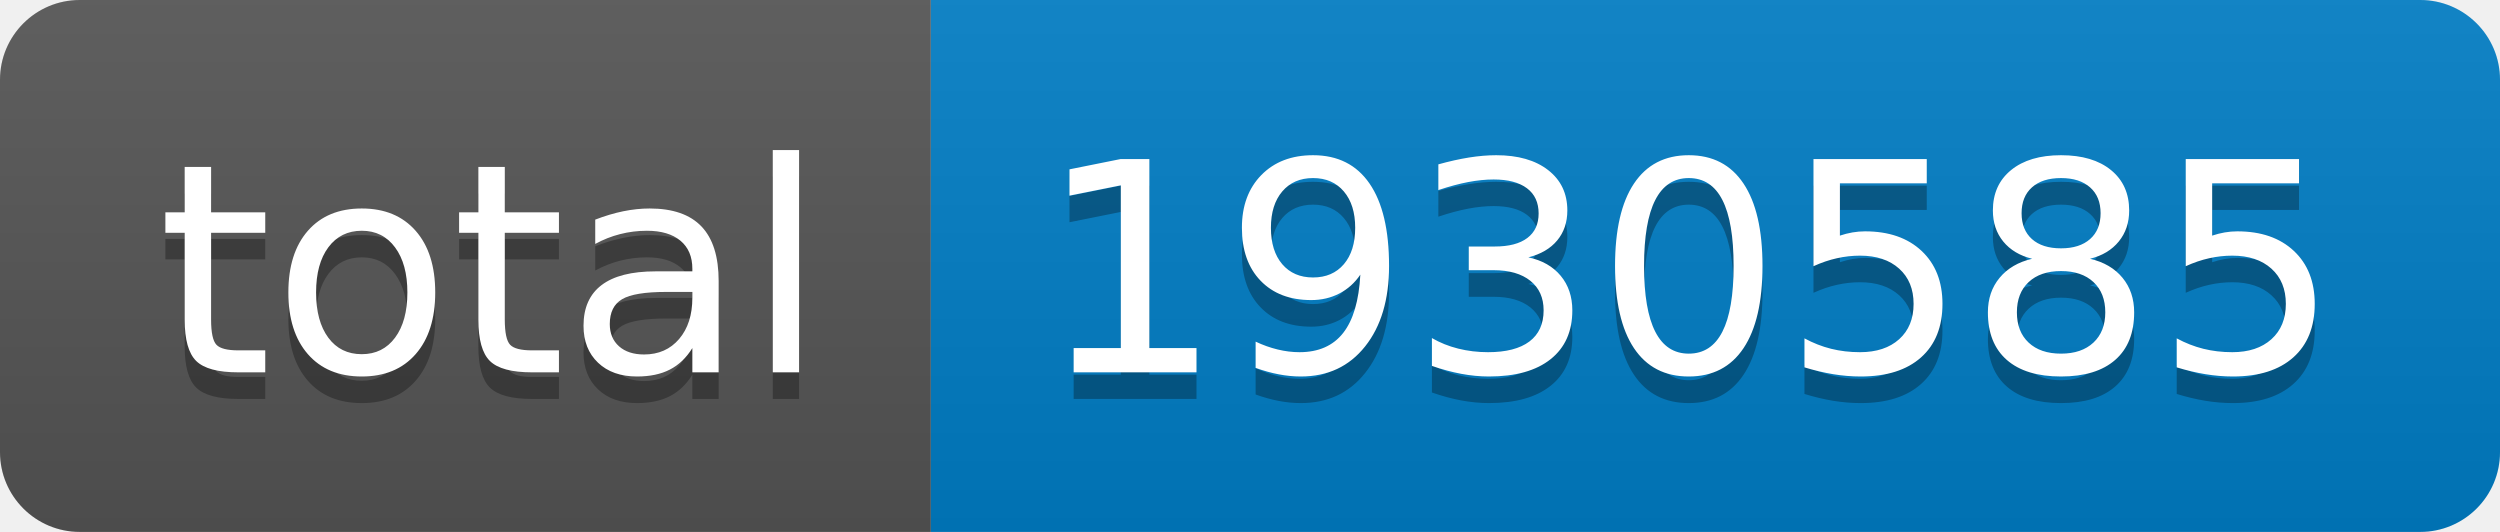
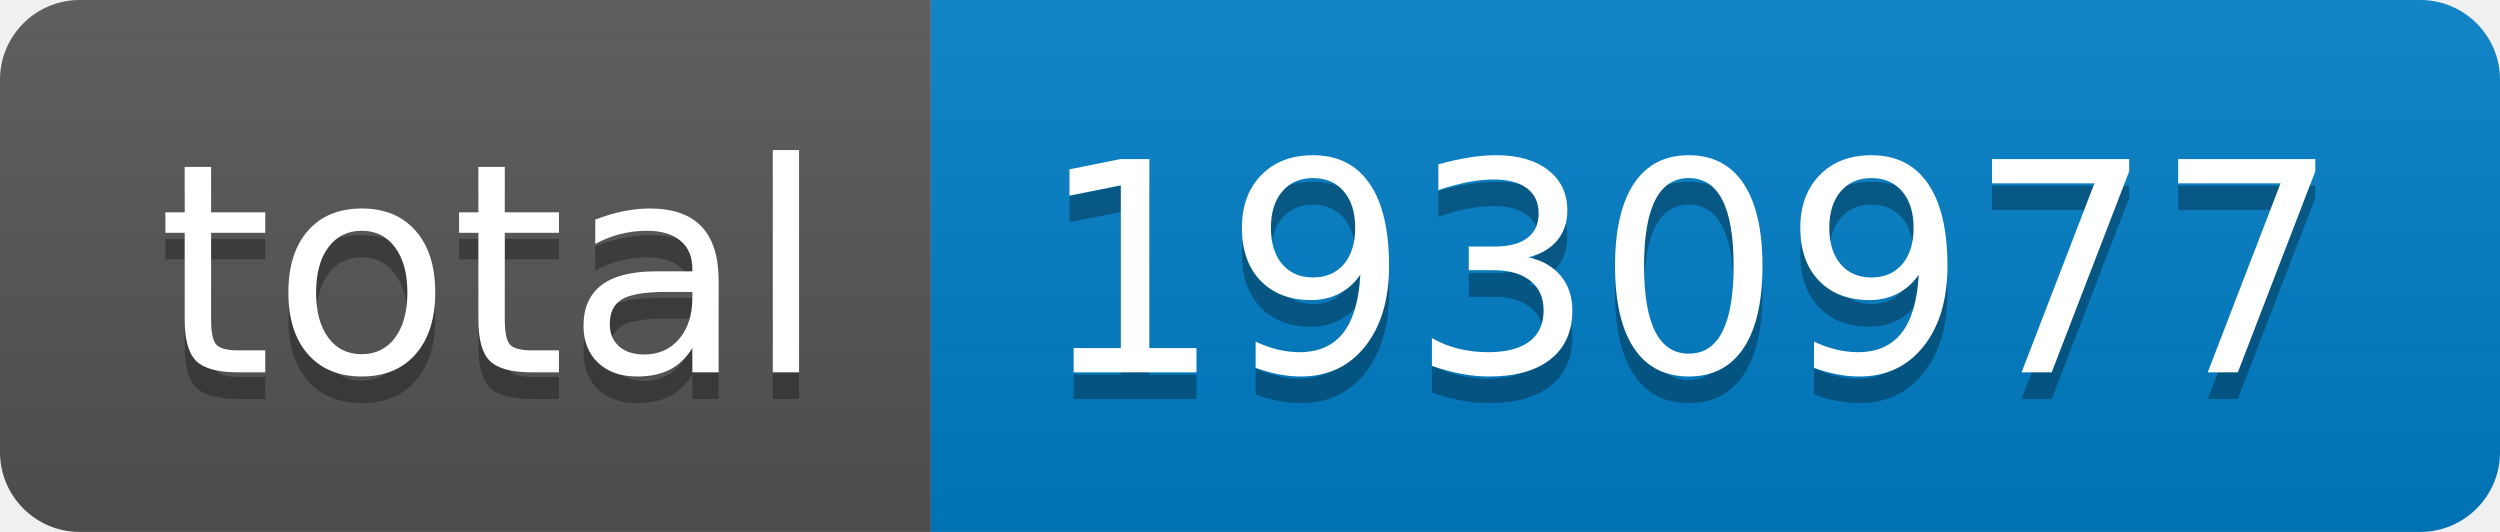
- <svg xmlns="http://www.w3.org/2000/svg" width="94" height="20" role="img" aria-label="total: 1930585">
+ <svg xmlns="http://www.w3.org/2000/svg" width="94" height="20" role="img" aria-label="total: 1930977">
  <linearGradient id="s" x2="0" y2="100%">
    <stop offset="0" stop-color="#bbb" stop-opacity=".1" />
    <stop offset="1" stop-opacity=".1" />
  </linearGradient>
  <clipPath id="r">
    <rect width="94" height="20" rx="3" fill="#fff" />
  </clipPath>
  <g clip-path="url(#r)">
    <rect width="35" height="20" fill="#555" />
    <rect x="35" width="59" height="20" fill="#007ec6" />
    <rect width="94" height="20" fill="url(#s)" />
  </g>
  <g fill="#fff" text-anchor="middle" font-family="Verdana,Geneva,DejaVu Sans,sans-serif" text-rendering="geometricPrecision" font-size="110">
    <text aria-hidden="true" x="185" y="150" fill="#010101" fill-opacity=".3" transform="scale(.1)" textLength="250">total</text>
    <text x="185" y="140" transform="scale(.1)" fill="#fff" textLength="250">total</text>
-     <text aria-hidden="true" x="635" y="150" fill="#010101" fill-opacity=".3" transform="scale(.1)" textLength="490">1930585</text>
-     <text x="635" y="140" transform="scale(.1)" fill="#fff" textLength="490">1930585</text>
+     <text aria-hidden="true" x="635" y="150" fill="#010101" fill-opacity=".3" transform="scale(.1)" textLength="490">1930977</text>
+     <text x="635" y="140" transform="scale(.1)" fill="#fff" textLength="490">1930977</text>
  </g>
</svg>
